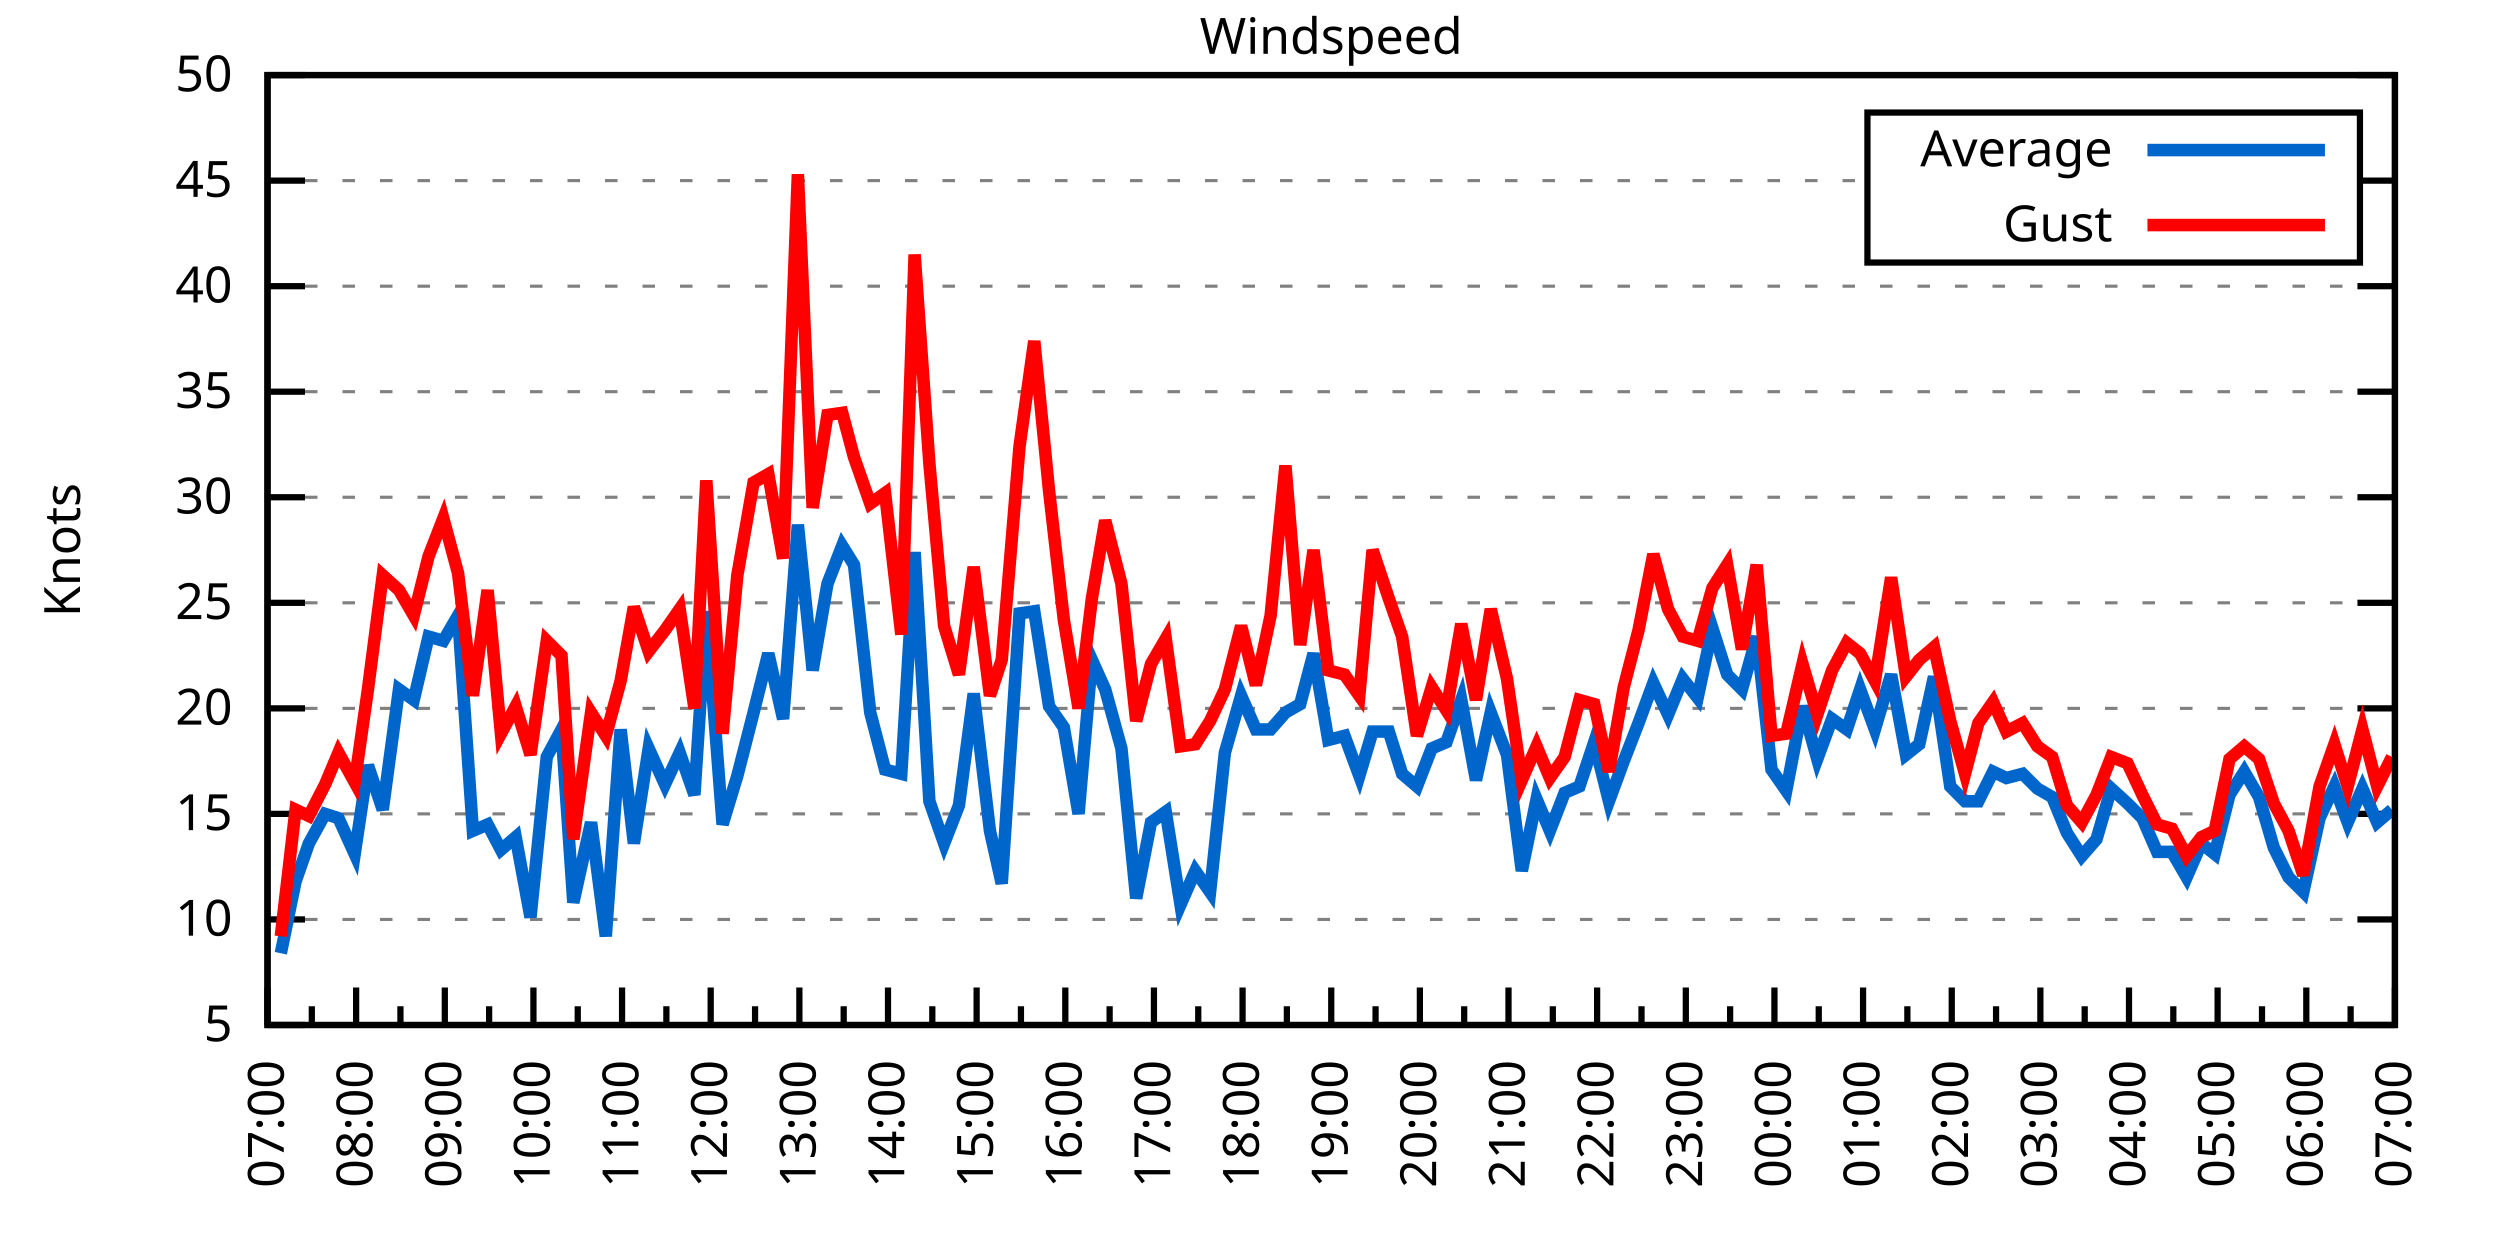
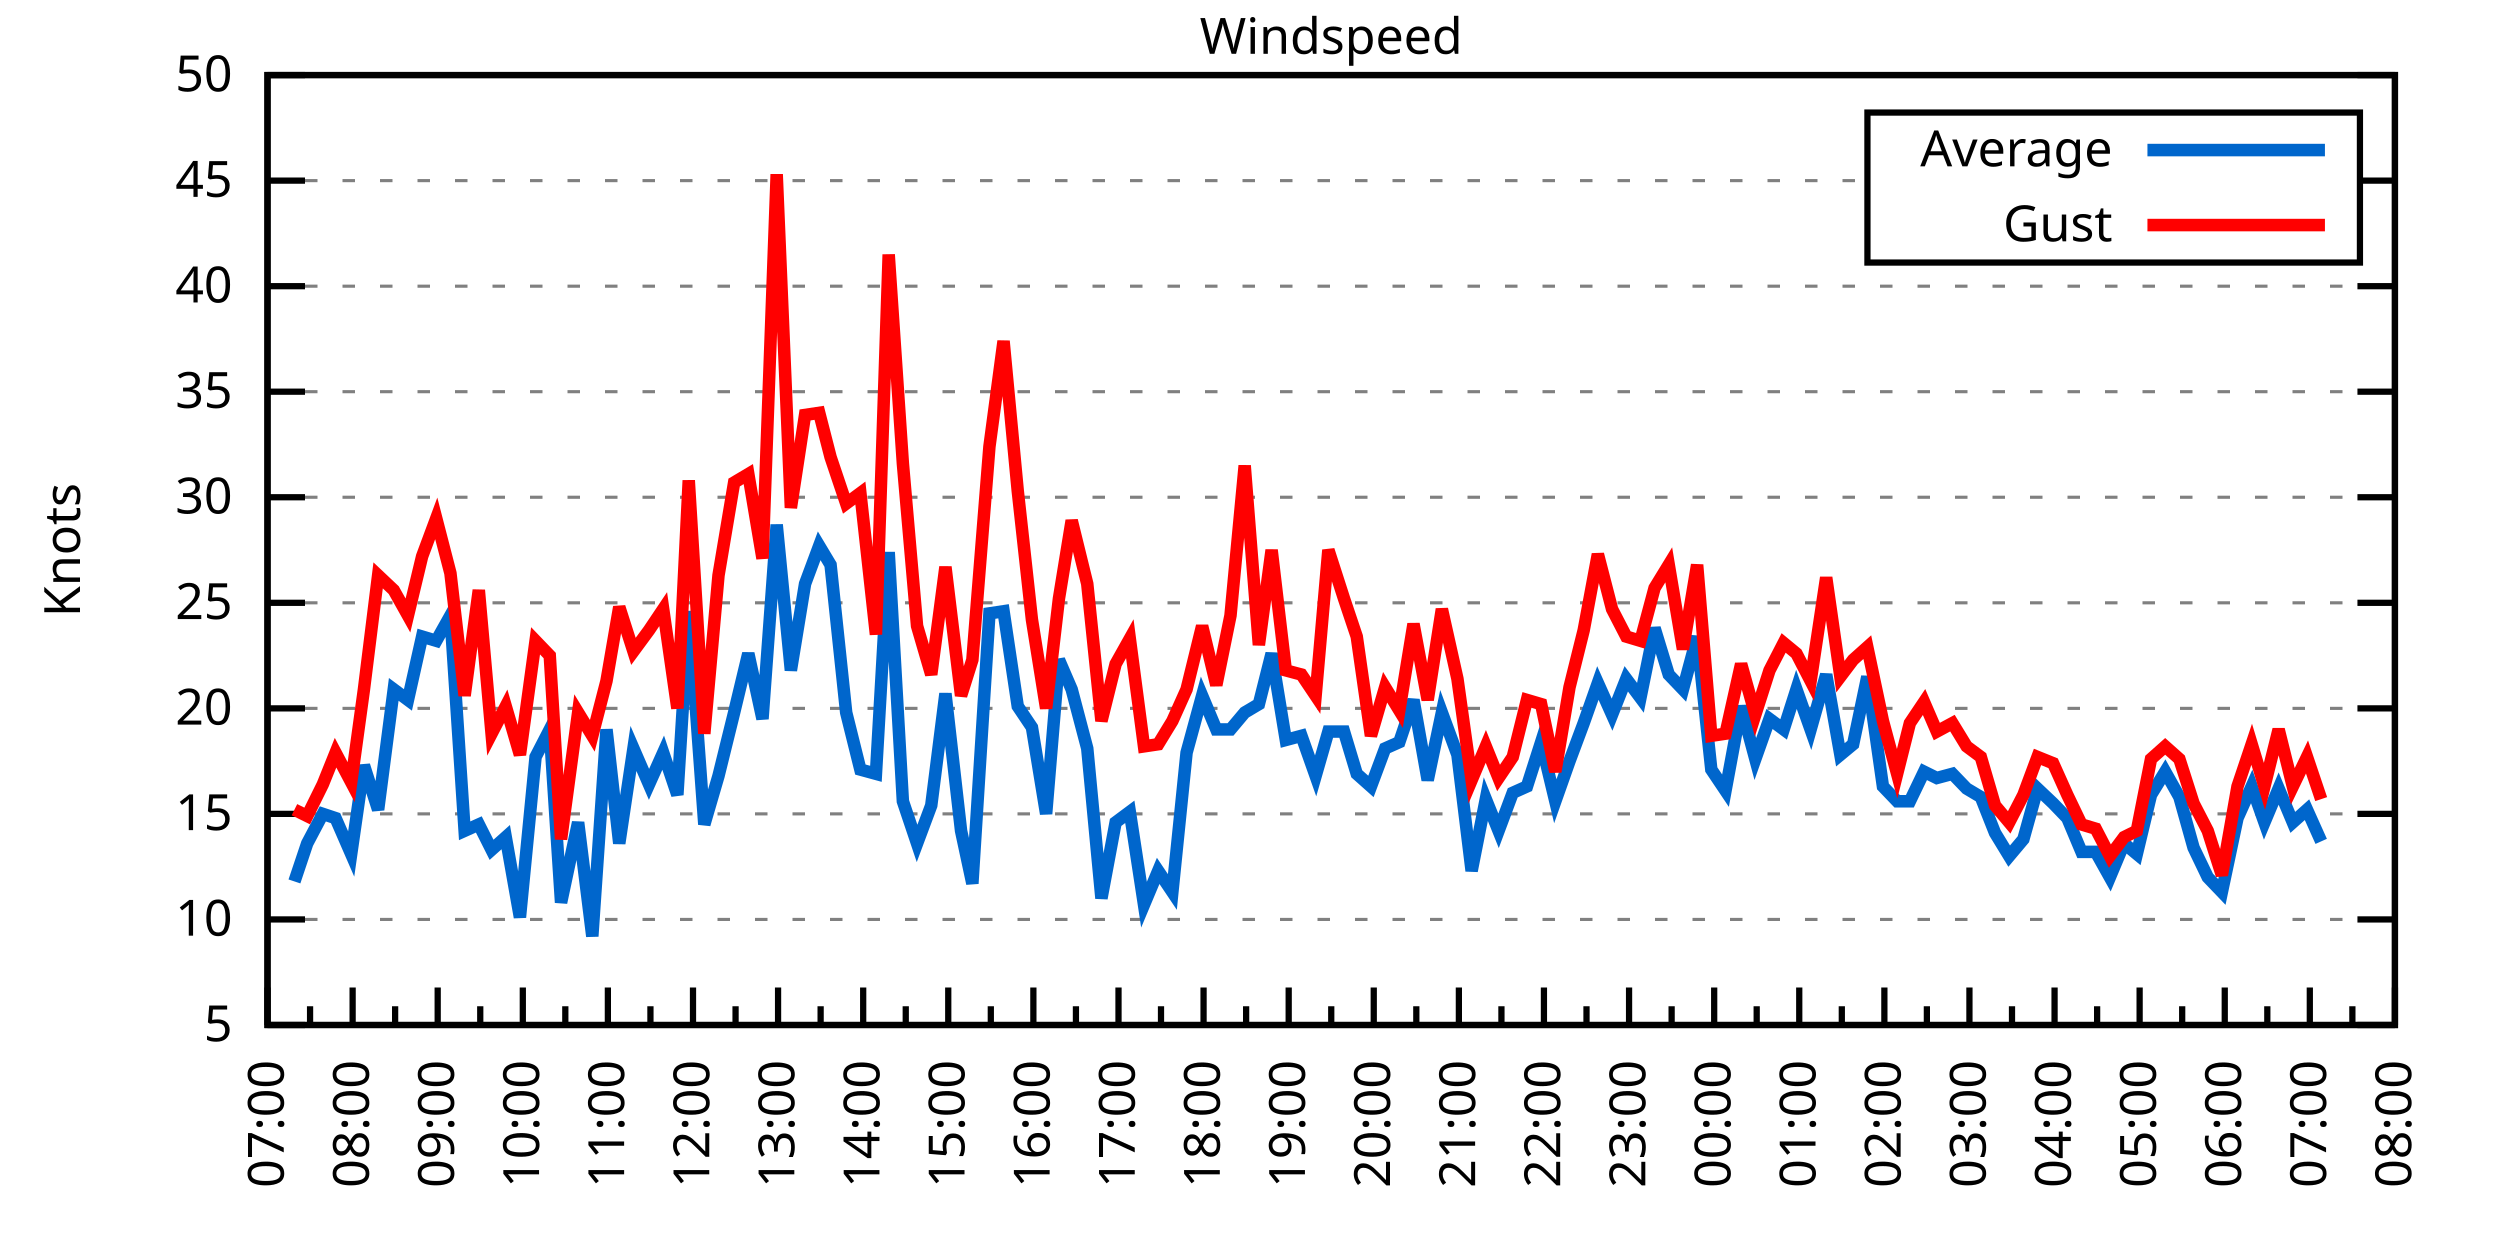
<svg xmlns="http://www.w3.org/2000/svg" xmlns:xlink="http://www.w3.org/1999/xlink" width="400" height="200" viewBox="0 0 400 200">
  <g id="gnuplot_canvas">
    <rect x="0" y="0" width="400" height="200" fill="none" />
    <defs>
      <circle id="gpDot" r="0.5" stroke-width="0.5" stroke="currentColor" />
      <path id="gpPt0" stroke-width="0.333" stroke="currentColor" d="M-1,0 h2 M0,-1 v2" />
      <path id="gpPt1" stroke-width="0.333" stroke="currentColor" d="M-1,-1 L1,1 M1,-1 L-1,1" />
      <path id="gpPt2" stroke-width="0.333" stroke="currentColor" d="M-1,0 L1,0 M0,-1 L0,1 M-1,-1 L1,1 M-1,1 L1,-1" />
      <rect id="gpPt3" stroke-width="0.333" stroke="currentColor" x="-1" y="-1" width="2" height="2" />
      <rect id="gpPt4" stroke-width="0.333" stroke="currentColor" fill="currentColor" x="-1" y="-1" width="2" height="2" />
      <circle id="gpPt5" stroke-width="0.333" stroke="currentColor" cx="0" cy="0" r="1" />
      <use xlink:href="#gpPt5" id="gpPt6" fill="currentColor" stroke="none" />
      <path id="gpPt7" stroke-width="0.333" stroke="currentColor" d="M0,-1.33 L-1.33,0.67 L1.33,0.67 z" />
      <use xlink:href="#gpPt7" id="gpPt8" fill="currentColor" stroke="none" />
      <use xlink:href="#gpPt7" id="gpPt9" stroke="currentColor" transform="rotate(180)" />
      <use xlink:href="#gpPt9" id="gpPt10" fill="currentColor" stroke="none" />
      <use xlink:href="#gpPt3" id="gpPt11" stroke="currentColor" transform="rotate(45)" />
      <use xlink:href="#gpPt11" id="gpPt12" fill="currentColor" stroke="none" />
      <path id="gpPt13" stroke-width="0.333" stroke="currentColor" d="M0,1.330 L1.265,0.411 L0.782,-1.067 L-0.782,-1.076 L-1.265,0.411 z" />
      <use xlink:href="#gpPt13" id="gpPt14" fill="currentColor" stroke="none" />
      <filter id="textbox" filterUnits="objectBoundingBox" x="0" y="0" height="1" width="1">
        <feFlood flood-color="white" flood-opacity="1" result="bgnd" />
        <feComposite in="SourceGraphic" in2="bgnd" operator="atop" />
      </filter>
      <filter id="greybox" filterUnits="objectBoundingBox" x="0" y="0" height="1" width="1">
        <feFlood flood-color="lightgrey" flood-opacity="1" result="grey" />
        <feComposite in="SourceGraphic" in2="grey" operator="atop" />
      </filter>
    </defs>
    <g fill="none" color="white" stroke="currentColor" stroke-width="1.00" stroke-linecap="butt" stroke-linejoin="miter">
</g>
    <g fill="none" color="black" stroke="currentColor" stroke-width="1.00" stroke-linecap="butt" stroke-linejoin="miter">
      <g stroke="none" shape-rendering="crispEdges">
        <polygon fill="rgb(255, 255, 255)" points="42.80,164.00 383.18,164.00 383.18,12.02 42.80,12.02 " />
      </g>
    </g>
    <g fill="none" color="black" stroke="currentColor" stroke-width="1.00" stroke-linecap="butt" stroke-linejoin="miter">
</g>
    <g fill="none" color="black" stroke="black" stroke-width="0.50" stroke-linecap="butt" stroke-linejoin="miter">
</g>
    <g fill="none" color="gray" stroke="currentColor" stroke-width="0.50" stroke-linecap="butt" stroke-linejoin="miter">
      <path stroke="gray" stroke-dasharray="2,4" class="gridline" d="M42.80,164.00 L383.19,164.00  " />
    </g>
    <g fill="none" color="gray" stroke="gray" stroke-width="1.00" stroke-linecap="butt" stroke-linejoin="miter">
</g>
    <g fill="none" color="black" stroke="currentColor" stroke-width="1.00" stroke-linecap="butt" stroke-linejoin="miter">
      <path stroke="black" d="M42.80,164.00 L48.80,164.00 M383.19,164.00 L377.19,164.00  " />
      <g transform="translate(37.20,166.60)" stroke="none" fill="black" font-family="Sans" font-size="8.00" text-anchor="end">
        <text>
          <tspan font-family="Sans"> 5</tspan>
        </text>
      </g>
    </g>
    <g fill="none" color="black" stroke="currentColor" stroke-width="1.00" stroke-linecap="butt" stroke-linejoin="miter">
</g>
    <g fill="none" color="black" stroke="black" stroke-width="0.50" stroke-linecap="butt" stroke-linejoin="miter">
</g>
    <g fill="none" color="gray" stroke="currentColor" stroke-width="0.50" stroke-linecap="butt" stroke-linejoin="miter">
      <path stroke="gray" stroke-dasharray="2,4" class="gridline" d="M42.80,147.11 L383.19,147.11  " />
    </g>
    <g fill="none" color="gray" stroke="gray" stroke-width="1.00" stroke-linecap="butt" stroke-linejoin="miter">
</g>
    <g fill="none" color="black" stroke="currentColor" stroke-width="1.00" stroke-linecap="butt" stroke-linejoin="miter">
      <path stroke="black" d="M42.80,147.11 L48.80,147.11 M383.19,147.11 L377.19,147.11  " />
      <g transform="translate(37.20,149.71)" stroke="none" fill="black" font-family="Sans" font-size="8.00" text-anchor="end">
        <text>
          <tspan font-family="Sans"> 10</tspan>
        </text>
      </g>
    </g>
    <g fill="none" color="black" stroke="currentColor" stroke-width="1.00" stroke-linecap="butt" stroke-linejoin="miter">
</g>
    <g fill="none" color="black" stroke="black" stroke-width="0.50" stroke-linecap="butt" stroke-linejoin="miter">
</g>
    <g fill="none" color="gray" stroke="currentColor" stroke-width="0.50" stroke-linecap="butt" stroke-linejoin="miter">
      <path stroke="gray" stroke-dasharray="2,4" class="gridline" d="M42.80,130.22 L383.19,130.22  " />
    </g>
    <g fill="none" color="gray" stroke="gray" stroke-width="1.00" stroke-linecap="butt" stroke-linejoin="miter">
</g>
    <g fill="none" color="black" stroke="currentColor" stroke-width="1.00" stroke-linecap="butt" stroke-linejoin="miter">
      <path stroke="black" d="M42.80,130.22 L48.80,130.22 M383.19,130.22 L377.19,130.22  " />
      <g transform="translate(37.20,132.82)" stroke="none" fill="black" font-family="Sans" font-size="8.00" text-anchor="end">
        <text>
          <tspan font-family="Sans"> 15</tspan>
        </text>
      </g>
    </g>
    <g fill="none" color="black" stroke="currentColor" stroke-width="1.00" stroke-linecap="butt" stroke-linejoin="miter">
</g>
    <g fill="none" color="black" stroke="black" stroke-width="0.50" stroke-linecap="butt" stroke-linejoin="miter">
</g>
    <g fill="none" color="gray" stroke="currentColor" stroke-width="0.50" stroke-linecap="butt" stroke-linejoin="miter">
      <path stroke="gray" stroke-dasharray="2,4" class="gridline" d="M42.80,113.34 L383.19,113.34  " />
    </g>
    <g fill="none" color="gray" stroke="gray" stroke-width="1.00" stroke-linecap="butt" stroke-linejoin="miter">
</g>
    <g fill="none" color="black" stroke="currentColor" stroke-width="1.00" stroke-linecap="butt" stroke-linejoin="miter">
      <path stroke="black" d="M42.80,113.34 L48.80,113.34 M383.19,113.34 L377.19,113.34  " />
      <g transform="translate(37.20,115.94)" stroke="none" fill="black" font-family="Sans" font-size="8.00" text-anchor="end">
        <text>
          <tspan font-family="Sans"> 20</tspan>
        </text>
      </g>
    </g>
    <g fill="none" color="black" stroke="currentColor" stroke-width="1.00" stroke-linecap="butt" stroke-linejoin="miter">
</g>
    <g fill="none" color="black" stroke="black" stroke-width="0.50" stroke-linecap="butt" stroke-linejoin="miter">
</g>
    <g fill="none" color="gray" stroke="currentColor" stroke-width="0.50" stroke-linecap="butt" stroke-linejoin="miter">
      <path stroke="gray" stroke-dasharray="2,4" class="gridline" d="M42.80,96.45 L383.19,96.45  " />
    </g>
    <g fill="none" color="gray" stroke="gray" stroke-width="1.00" stroke-linecap="butt" stroke-linejoin="miter">
</g>
    <g fill="none" color="black" stroke="currentColor" stroke-width="1.00" stroke-linecap="butt" stroke-linejoin="miter">
      <path stroke="black" d="M42.80,96.45 L48.80,96.45 M383.19,96.45 L377.19,96.45  " />
      <g transform="translate(37.20,99.05)" stroke="none" fill="black" font-family="Sans" font-size="8.00" text-anchor="end">
        <text>
          <tspan font-family="Sans"> 25</tspan>
        </text>
      </g>
    </g>
    <g fill="none" color="black" stroke="currentColor" stroke-width="1.00" stroke-linecap="butt" stroke-linejoin="miter">
</g>
    <g fill="none" color="black" stroke="black" stroke-width="0.50" stroke-linecap="butt" stroke-linejoin="miter">
</g>
    <g fill="none" color="gray" stroke="currentColor" stroke-width="0.50" stroke-linecap="butt" stroke-linejoin="miter">
      <path stroke="gray" stroke-dasharray="2,4" class="gridline" d="M42.80,79.56 L383.19,79.56  " />
    </g>
    <g fill="none" color="gray" stroke="gray" stroke-width="1.00" stroke-linecap="butt" stroke-linejoin="miter">
</g>
    <g fill="none" color="black" stroke="currentColor" stroke-width="1.00" stroke-linecap="butt" stroke-linejoin="miter">
      <path stroke="black" d="M42.80,79.56 L48.80,79.56 M383.19,79.56 L377.19,79.56  " />
      <g transform="translate(37.20,82.16)" stroke="none" fill="black" font-family="Sans" font-size="8.00" text-anchor="end">
        <text>
          <tspan font-family="Sans"> 30</tspan>
        </text>
      </g>
    </g>
    <g fill="none" color="black" stroke="currentColor" stroke-width="1.00" stroke-linecap="butt" stroke-linejoin="miter">
</g>
    <g fill="none" color="black" stroke="black" stroke-width="0.50" stroke-linecap="butt" stroke-linejoin="miter">
</g>
    <g fill="none" color="gray" stroke="currentColor" stroke-width="0.50" stroke-linecap="butt" stroke-linejoin="miter">
      <path stroke="gray" stroke-dasharray="2,4" class="gridline" d="M42.80,62.67 L383.19,62.67  " />
    </g>
    <g fill="none" color="gray" stroke="gray" stroke-width="1.00" stroke-linecap="butt" stroke-linejoin="miter">
</g>
    <g fill="none" color="black" stroke="currentColor" stroke-width="1.00" stroke-linecap="butt" stroke-linejoin="miter">
      <path stroke="black" d="M42.80,62.67 L48.80,62.67 M383.19,62.67 L377.19,62.67  " />
      <g transform="translate(37.20,65.27)" stroke="none" fill="black" font-family="Sans" font-size="8.00" text-anchor="end">
        <text>
          <tspan font-family="Sans"> 35</tspan>
        </text>
      </g>
    </g>
    <g fill="none" color="black" stroke="currentColor" stroke-width="1.00" stroke-linecap="butt" stroke-linejoin="miter">
</g>
    <g fill="none" color="black" stroke="black" stroke-width="0.50" stroke-linecap="butt" stroke-linejoin="miter">
</g>
    <g fill="none" color="gray" stroke="currentColor" stroke-width="0.50" stroke-linecap="butt" stroke-linejoin="miter">
      <path stroke="gray" stroke-dasharray="2,4" class="gridline" d="M42.80,45.79 L383.19,45.79  " />
    </g>
    <g fill="none" color="gray" stroke="gray" stroke-width="1.00" stroke-linecap="butt" stroke-linejoin="miter">
</g>
    <g fill="none" color="black" stroke="currentColor" stroke-width="1.00" stroke-linecap="butt" stroke-linejoin="miter">
      <path stroke="black" d="M42.80,45.79 L48.80,45.79 M383.19,45.79 L377.19,45.79  " />
      <g transform="translate(37.20,48.39)" stroke="none" fill="black" font-family="Sans" font-size="8.00" text-anchor="end">
        <text>
          <tspan font-family="Sans"> 40</tspan>
        </text>
      </g>
    </g>
    <g fill="none" color="black" stroke="currentColor" stroke-width="1.00" stroke-linecap="butt" stroke-linejoin="miter">
</g>
    <g fill="none" color="black" stroke="black" stroke-width="0.50" stroke-linecap="butt" stroke-linejoin="miter">
</g>
    <g fill="none" color="gray" stroke="currentColor" stroke-width="0.50" stroke-linecap="butt" stroke-linejoin="miter">
      <path stroke="gray" stroke-dasharray="2,4" class="gridline" d="M42.80,28.90 L298.79,28.90 M377.59,28.90 L383.19,28.90  " />
    </g>
    <g fill="none" color="gray" stroke="gray" stroke-width="1.00" stroke-linecap="butt" stroke-linejoin="miter">
</g>
    <g fill="none" color="black" stroke="currentColor" stroke-width="1.00" stroke-linecap="butt" stroke-linejoin="miter">
      <path stroke="black" d="M42.80,28.90 L48.80,28.90 M383.19,28.90 L377.19,28.90  " />
      <g transform="translate(37.20,31.50)" stroke="none" fill="black" font-family="Sans" font-size="8.00" text-anchor="end">
        <text>
          <tspan font-family="Sans"> 45</tspan>
        </text>
      </g>
    </g>
    <g fill="none" color="black" stroke="currentColor" stroke-width="1.00" stroke-linecap="butt" stroke-linejoin="miter">
</g>
    <g fill="none" color="black" stroke="black" stroke-width="0.50" stroke-linecap="butt" stroke-linejoin="miter">
</g>
    <g fill="none" color="gray" stroke="currentColor" stroke-width="0.50" stroke-linecap="butt" stroke-linejoin="miter">
      <path stroke="gray" stroke-dasharray="2,4" class="gridline" d="M42.80,12.01 L383.19,12.01  " />
    </g>
    <g fill="none" color="gray" stroke="gray" stroke-width="1.00" stroke-linecap="butt" stroke-linejoin="miter">
</g>
    <g fill="none" color="black" stroke="currentColor" stroke-width="1.00" stroke-linecap="butt" stroke-linejoin="miter">
      <path stroke="black" d="M42.80,12.01 L48.80,12.01 M383.19,12.01 L377.19,12.01  " />
      <g transform="translate(37.20,14.61)" stroke="none" fill="black" font-family="Sans" font-size="8.00" text-anchor="end">
        <text>
          <tspan font-family="Sans"> 50</tspan>
        </text>
      </g>
    </g>
    <g fill="none" color="black" stroke="currentColor" stroke-width="1.00" stroke-linecap="butt" stroke-linejoin="miter">
      <path stroke="black" d="M42.80,164.00 L42.80,158.00  " />
      <g transform="translate(45.40,169.60) rotate(270)" stroke="none" fill="black" font-family="Sans" font-size="8.00" text-anchor="end">
        <text>
          <tspan font-family="Sans">07:00</tspan>
        </text>
      </g>
    </g>
    <g fill="none" color="black" stroke="currentColor" stroke-width="1.00" stroke-linecap="butt" stroke-linejoin="miter">
-       <path stroke="black" d="M49.89,164.00 L49.89,161.00 M56.98,164.00 L56.98,158.00  " />
-       <g transform="translate(59.58,169.60) rotate(270)" stroke="none" fill="black" font-family="Sans" font-size="8.00" text-anchor="end">
+       <path stroke="black" d="M49.61,164.00 L49.61,161.00 M56.42,164.00 L56.42,158.00  " />
+       <g transform="translate(59.02,169.60) rotate(270)" stroke="none" fill="black" font-family="Sans" font-size="8.00" text-anchor="end">
        <text>
          <tspan font-family="Sans">08:00</tspan>
        </text>
      </g>
    </g>
    <g fill="none" color="black" stroke="currentColor" stroke-width="1.00" stroke-linecap="butt" stroke-linejoin="miter">
-       <path stroke="black" d="M64.07,164.00 L64.07,161.00 M71.17,164.00 L71.17,158.00  " />
-       <g transform="translate(73.77,169.60) rotate(270)" stroke="none" fill="black" font-family="Sans" font-size="8.00" text-anchor="end">
+       <path stroke="black" d="M63.22,164.00 L63.22,161.00 M70.03,164.00 L70.03,158.00  " />
+       <g transform="translate(72.63,169.60) rotate(270)" stroke="none" fill="black" font-family="Sans" font-size="8.00" text-anchor="end">
        <text>
          <tspan font-family="Sans">09:00</tspan>
        </text>
      </g>
    </g>
    <g fill="none" color="black" stroke="currentColor" stroke-width="1.00" stroke-linecap="butt" stroke-linejoin="miter">
-       <path stroke="black" d="M78.26,164.00 L78.26,161.00 M85.35,164.00 L85.35,158.00  " />
-       <g transform="translate(87.95,169.60) rotate(270)" stroke="none" fill="black" font-family="Sans" font-size="8.00" text-anchor="end">
+       <path stroke="black" d="M76.84,164.00 L76.84,161.00 M83.65,164.00 L83.65,158.00  " />
+       <g transform="translate(86.25,169.60) rotate(270)" stroke="none" fill="black" font-family="Sans" font-size="8.00" text-anchor="end">
        <text>
          <tspan font-family="Sans">10:00</tspan>
        </text>
      </g>
    </g>
    <g fill="none" color="black" stroke="currentColor" stroke-width="1.00" stroke-linecap="butt" stroke-linejoin="miter">
-       <path stroke="black" d="M92.44,164.00 L92.44,161.00 M99.53,164.00 L99.53,158.00  " />
-       <g transform="translate(102.13,169.60) rotate(270)" stroke="none" fill="black" font-family="Sans" font-size="8.00" text-anchor="end">
+       <path stroke="black" d="M90.45,164.00 L90.45,161.00 M97.26,164.00 L97.26,158.00  " />
+       <g transform="translate(99.86,169.60) rotate(270)" stroke="none" fill="black" font-family="Sans" font-size="8.00" text-anchor="end">
        <text>
          <tspan font-family="Sans">11:00</tspan>
        </text>
      </g>
    </g>
    <g fill="none" color="black" stroke="currentColor" stroke-width="1.00" stroke-linecap="butt" stroke-linejoin="miter">
-       <path stroke="black" d="M106.62,164.00 L106.62,161.00 M113.71,164.00 L113.71,158.00  " />
-       <g transform="translate(116.31,169.60) rotate(270)" stroke="none" fill="black" font-family="Sans" font-size="8.00" text-anchor="end">
+       <path stroke="black" d="M104.07,164.00 L104.07,161.00 M110.88,164.00 L110.88,158.00  " />
+       <g transform="translate(113.48,169.60) rotate(270)" stroke="none" fill="black" font-family="Sans" font-size="8.00" text-anchor="end">
        <text>
          <tspan font-family="Sans">12:00</tspan>
        </text>
      </g>
    </g>
    <g fill="none" color="black" stroke="currentColor" stroke-width="1.00" stroke-linecap="butt" stroke-linejoin="miter">
-       <path stroke="black" d="M120.81,164.00 L120.81,161.00 M127.90,164.00 L127.90,158.00  " />
-       <g transform="translate(130.50,169.60) rotate(270)" stroke="none" fill="black" font-family="Sans" font-size="8.00" text-anchor="end">
+       <path stroke="black" d="M117.69,164.00 L117.69,161.00 M124.49,164.00 L124.49,158.00  " />
+       <g transform="translate(127.09,169.60) rotate(270)" stroke="none" fill="black" font-family="Sans" font-size="8.00" text-anchor="end">
        <text>
          <tspan font-family="Sans">13:00</tspan>
        </text>
      </g>
    </g>
    <g fill="none" color="black" stroke="currentColor" stroke-width="1.00" stroke-linecap="butt" stroke-linejoin="miter">
-       <path stroke="black" d="M134.99,164.00 L134.99,161.00 M142.08,164.00 L142.08,158.00  " />
-       <g transform="translate(144.68,169.60) rotate(270)" stroke="none" fill="black" font-family="Sans" font-size="8.00" text-anchor="end">
+       <path stroke="black" d="M131.30,164.00 L131.30,161.00 M138.11,164.00 L138.11,158.00  " />
+       <g transform="translate(140.71,169.60) rotate(270)" stroke="none" fill="black" font-family="Sans" font-size="8.00" text-anchor="end">
        <text>
          <tspan font-family="Sans">14:00</tspan>
        </text>
      </g>
    </g>
    <g fill="none" color="black" stroke="currentColor" stroke-width="1.00" stroke-linecap="butt" stroke-linejoin="miter">
-       <path stroke="black" d="M149.17,164.00 L149.17,161.00 M156.26,164.00 L156.26,158.00  " />
-       <g transform="translate(158.86,169.60) rotate(270)" stroke="none" fill="black" font-family="Sans" font-size="8.00" text-anchor="end">
+       <path stroke="black" d="M144.92,164.00 L144.92,161.00 M151.72,164.00 L151.72,158.00  " />
+       <g transform="translate(154.32,169.60) rotate(270)" stroke="none" fill="black" font-family="Sans" font-size="8.00" text-anchor="end">
        <text>
          <tspan font-family="Sans">15:00</tspan>
        </text>
      </g>
    </g>
    <g fill="none" color="black" stroke="currentColor" stroke-width="1.00" stroke-linecap="butt" stroke-linejoin="miter">
-       <path stroke="black" d="M163.35,164.00 L163.35,161.00 M170.45,164.00 L170.45,158.00  " />
-       <g transform="translate(173.05,169.60) rotate(270)" stroke="none" fill="black" font-family="Sans" font-size="8.00" text-anchor="end">
+       <path stroke="black" d="M158.53,164.00 L158.53,161.00 M165.34,164.00 L165.34,158.00  " />
+       <g transform="translate(167.94,169.60) rotate(270)" stroke="none" fill="black" font-family="Sans" font-size="8.00" text-anchor="end">
        <text>
          <tspan font-family="Sans">16:00</tspan>
        </text>
      </g>
    </g>
    <g fill="none" color="black" stroke="currentColor" stroke-width="1.00" stroke-linecap="butt" stroke-linejoin="miter">
-       <path stroke="black" d="M177.54,164.00 L177.54,161.00 M184.63,164.00 L184.63,158.00  " />
-       <g transform="translate(187.23,169.60) rotate(270)" stroke="none" fill="black" font-family="Sans" font-size="8.00" text-anchor="end">
+       <path stroke="black" d="M172.15,164.00 L172.15,161.00 M178.96,164.00 L178.96,158.00  " />
+       <g transform="translate(181.56,169.60) rotate(270)" stroke="none" fill="black" font-family="Sans" font-size="8.00" text-anchor="end">
        <text>
          <tspan font-family="Sans">17:00</tspan>
        </text>
      </g>
    </g>
    <g fill="none" color="black" stroke="currentColor" stroke-width="1.00" stroke-linecap="butt" stroke-linejoin="miter">
-       <path stroke="black" d="M191.72,164.00 L191.72,161.00 M198.81,164.00 L198.81,158.00  " />
-       <g transform="translate(201.41,169.60) rotate(270)" stroke="none" fill="black" font-family="Sans" font-size="8.00" text-anchor="end">
+       <path stroke="black" d="M185.76,164.00 L185.76,161.00 M192.57,164.00 L192.57,158.00  " />
+       <g transform="translate(195.17,169.60) rotate(270)" stroke="none" fill="black" font-family="Sans" font-size="8.00" text-anchor="end">
        <text>
          <tspan font-family="Sans">18:00</tspan>
        </text>
      </g>
    </g>
    <g fill="none" color="black" stroke="currentColor" stroke-width="1.00" stroke-linecap="butt" stroke-linejoin="miter">
-       <path stroke="black" d="M205.90,164.00 L205.90,161.00 M213.00,164.00 L213.00,158.00  " />
-       <g transform="translate(215.60,169.60) rotate(270)" stroke="none" fill="black" font-family="Sans" font-size="8.00" text-anchor="end">
+       <path stroke="black" d="M199.38,164.00 L199.38,161.00 M206.19,164.00 L206.19,158.00  " />
+       <g transform="translate(208.79,169.60) rotate(270)" stroke="none" fill="black" font-family="Sans" font-size="8.00" text-anchor="end">
        <text>
          <tspan font-family="Sans">19:00</tspan>
        </text>
      </g>
    </g>
    <g fill="none" color="black" stroke="currentColor" stroke-width="1.00" stroke-linecap="butt" stroke-linejoin="miter">
-       <path stroke="black" d="M220.09,164.00 L220.09,161.00 M227.18,164.00 L227.18,158.00  " />
-       <g transform="translate(229.78,169.60) rotate(270)" stroke="none" fill="black" font-family="Sans" font-size="8.00" text-anchor="end">
+       <path stroke="black" d="M213.00,164.00 L213.00,161.00 M219.80,164.00 L219.80,158.00  " />
+       <g transform="translate(222.40,169.60) rotate(270)" stroke="none" fill="black" font-family="Sans" font-size="8.00" text-anchor="end">
        <text>
          <tspan font-family="Sans">20:00</tspan>
        </text>
      </g>
    </g>
    <g fill="none" color="black" stroke="currentColor" stroke-width="1.00" stroke-linecap="butt" stroke-linejoin="miter">
-       <path stroke="black" d="M234.27,164.00 L234.27,161.00 M241.36,164.00 L241.36,158.00  " />
-       <g transform="translate(243.96,169.60) rotate(270)" stroke="none" fill="black" font-family="Sans" font-size="8.00" text-anchor="end">
+       <path stroke="black" d="M226.61,164.00 L226.61,161.00 M233.42,164.00 L233.42,158.00  " />
+       <g transform="translate(236.02,169.60) rotate(270)" stroke="none" fill="black" font-family="Sans" font-size="8.00" text-anchor="end">
        <text>
          <tspan font-family="Sans">21:00</tspan>
        </text>
      </g>
    </g>
    <g fill="none" color="black" stroke="currentColor" stroke-width="1.00" stroke-linecap="butt" stroke-linejoin="miter">
-       <path stroke="black" d="M248.45,164.00 L248.45,161.00 M255.54,164.00 L255.54,158.00  " />
-       <g transform="translate(258.14,169.60) rotate(270)" stroke="none" fill="black" font-family="Sans" font-size="8.00" text-anchor="end">
+       <path stroke="black" d="M240.23,164.00 L240.23,161.00 M247.03,164.00 L247.03,158.00  " />
+       <g transform="translate(249.63,169.60) rotate(270)" stroke="none" fill="black" font-family="Sans" font-size="8.00" text-anchor="end">
        <text>
          <tspan font-family="Sans">22:00</tspan>
        </text>
      </g>
    </g>
    <g fill="none" color="black" stroke="currentColor" stroke-width="1.00" stroke-linecap="butt" stroke-linejoin="miter">
-       <path stroke="black" d="M262.64,164.00 L262.64,161.00 M269.73,164.00 L269.73,158.00  " />
-       <g transform="translate(272.33,169.60) rotate(270)" stroke="none" fill="black" font-family="Sans" font-size="8.00" text-anchor="end">
+       <path stroke="black" d="M253.84,164.00 L253.84,161.00 M260.65,164.00 L260.65,158.00  " />
+       <g transform="translate(263.25,169.60) rotate(270)" stroke="none" fill="black" font-family="Sans" font-size="8.00" text-anchor="end">
        <text>
          <tspan font-family="Sans">23:00</tspan>
        </text>
      </g>
    </g>
    <g fill="none" color="black" stroke="currentColor" stroke-width="1.00" stroke-linecap="butt" stroke-linejoin="miter">
-       <path stroke="black" d="M276.82,164.00 L276.82,161.00 M283.91,164.00 L283.91,158.00  " />
-       <g transform="translate(286.51,169.60) rotate(270)" stroke="none" fill="black" font-family="Sans" font-size="8.00" text-anchor="end">
+       <path stroke="black" d="M267.46,164.00 L267.46,161.00 M274.27,164.00 L274.27,158.00  " />
+       <g transform="translate(276.87,169.60) rotate(270)" stroke="none" fill="black" font-family="Sans" font-size="8.00" text-anchor="end">
        <text>
          <tspan font-family="Sans">00:00</tspan>
        </text>
      </g>
    </g>
    <g fill="none" color="black" stroke="currentColor" stroke-width="1.00" stroke-linecap="butt" stroke-linejoin="miter">
-       <path stroke="black" d="M291.00,164.00 L291.00,161.00 M298.09,164.00 L298.09,158.00  " />
-       <g transform="translate(300.69,169.60) rotate(270)" stroke="none" fill="black" font-family="Sans" font-size="8.00" text-anchor="end">
+       <path stroke="black" d="M281.07,164.00 L281.07,161.00 M287.88,164.00 L287.88,158.00  " />
+       <g transform="translate(290.48,169.60) rotate(270)" stroke="none" fill="black" font-family="Sans" font-size="8.00" text-anchor="end">
        <text>
          <tspan font-family="Sans">01:00</tspan>
        </text>
      </g>
    </g>
    <g fill="none" color="black" stroke="currentColor" stroke-width="1.00" stroke-linecap="butt" stroke-linejoin="miter">
-       <path stroke="black" d="M305.18,164.00 L305.18,161.00 M312.28,164.00 L312.28,158.00  " />
-       <g transform="translate(314.88,169.60) rotate(270)" stroke="none" fill="black" font-family="Sans" font-size="8.00" text-anchor="end">
+       <path stroke="black" d="M294.69,164.00 L294.69,161.00 M301.50,164.00 L301.50,158.00  " />
+       <g transform="translate(304.10,169.60) rotate(270)" stroke="none" fill="black" font-family="Sans" font-size="8.00" text-anchor="end">
        <text>
          <tspan font-family="Sans">02:00</tspan>
        </text>
      </g>
    </g>
    <g fill="none" color="black" stroke="currentColor" stroke-width="1.00" stroke-linecap="butt" stroke-linejoin="miter">
-       <path stroke="black" d="M319.37,164.00 L319.37,161.00 M326.46,164.00 L326.46,158.00  " />
-       <g transform="translate(329.06,169.60) rotate(270)" stroke="none" fill="black" font-family="Sans" font-size="8.00" text-anchor="end">
+       <path stroke="black" d="M308.30,164.00 L308.30,161.00 M315.11,164.00 L315.11,158.00  " />
+       <g transform="translate(317.71,169.60) rotate(270)" stroke="none" fill="black" font-family="Sans" font-size="8.00" text-anchor="end">
        <text>
          <tspan font-family="Sans">03:00</tspan>
        </text>
      </g>
    </g>
    <g fill="none" color="black" stroke="currentColor" stroke-width="1.00" stroke-linecap="butt" stroke-linejoin="miter">
-       <path stroke="black" d="M333.55,164.00 L333.55,161.00 M340.64,164.00 L340.64,158.00  " />
-       <g transform="translate(343.24,169.60) rotate(270)" stroke="none" fill="black" font-family="Sans" font-size="8.00" text-anchor="end">
+       <path stroke="black" d="M321.92,164.00 L321.92,161.00 M328.73,164.00 L328.73,158.00  " />
+       <g transform="translate(331.33,169.60) rotate(270)" stroke="none" fill="black" font-family="Sans" font-size="8.00" text-anchor="end">
        <text>
          <tspan font-family="Sans">04:00</tspan>
        </text>
      </g>
    </g>
    <g fill="none" color="black" stroke="currentColor" stroke-width="1.00" stroke-linecap="butt" stroke-linejoin="miter">
-       <path stroke="black" d="M347.73,164.00 L347.73,161.00 M354.82,164.00 L354.82,158.00  " />
-       <g transform="translate(357.42,169.60) rotate(270)" stroke="none" fill="black" font-family="Sans" font-size="8.00" text-anchor="end">
+       <path stroke="black" d="M335.54,164.00 L335.54,161.00 M342.34,164.00 L342.34,158.00  " />
+       <g transform="translate(344.94,169.60) rotate(270)" stroke="none" fill="black" font-family="Sans" font-size="8.00" text-anchor="end">
        <text>
          <tspan font-family="Sans">05:00</tspan>
        </text>
      </g>
    </g>
    <g fill="none" color="black" stroke="currentColor" stroke-width="1.00" stroke-linecap="butt" stroke-linejoin="miter">
-       <path stroke="black" d="M361.92,164.00 L361.92,161.00 M369.01,164.00 L369.01,158.00  " />
-       <g transform="translate(371.61,169.60) rotate(270)" stroke="none" fill="black" font-family="Sans" font-size="8.00" text-anchor="end">
+       <path stroke="black" d="M349.15,164.00 L349.15,161.00 M355.96,164.00 L355.96,158.00  " />
+       <g transform="translate(358.56,169.60) rotate(270)" stroke="none" fill="black" font-family="Sans" font-size="8.00" text-anchor="end">
        <text>
          <tspan font-family="Sans">06:00</tspan>
        </text>
      </g>
    </g>
    <g fill="none" color="black" stroke="currentColor" stroke-width="1.00" stroke-linecap="butt" stroke-linejoin="miter">
-       <path stroke="black" d="M376.10,164.00 L376.10,161.00 M383.19,164.00 L383.19,158.00  " />
+       <path stroke="black" d="M362.77,164.00 L362.77,161.00 M369.57,164.00 L369.57,158.00  " />
+       <g transform="translate(372.17,169.60) rotate(270)" stroke="none" fill="black" font-family="Sans" font-size="8.00" text-anchor="end">
+         <text>
+           <tspan font-family="Sans">07:00</tspan>
+         </text>
+       </g>
+     </g>
+     <g fill="none" color="black" stroke="currentColor" stroke-width="1.00" stroke-linecap="butt" stroke-linejoin="miter">
+       <path stroke="black" d="M376.38,164.00 L376.38,161.00 M383.19,164.00 L383.19,158.00  " />
      <g transform="translate(385.79,169.60) rotate(270)" stroke="none" fill="black" font-family="Sans" font-size="8.00" text-anchor="end">
        <text>
-           <tspan font-family="Sans">07:00</tspan>
+           <tspan font-family="Sans">08:00</tspan>
        </text>
      </g>
    </g>
    <g fill="none" color="black" stroke="currentColor" stroke-width="1.00" stroke-linecap="butt" stroke-linejoin="miter">
</g>
    <g fill="none" color="black" stroke="currentColor" stroke-width="1.00" stroke-linecap="butt" stroke-linejoin="miter">
      <path stroke="black" d="M42.80,12.01 L42.80,164.00 L383.19,164.00 L383.19,12.01 L42.80,12.01 Z  " />
    </g>
    <g fill="none" color="black" stroke="currentColor" stroke-width="1.00" stroke-linecap="butt" stroke-linejoin="miter">
      <g transform="translate(12.80,88.01) rotate(270)" stroke="none" fill="black" font-family="Sans" font-size="8.00" text-anchor="middle">
        <text>
          <tspan font-family="Sans">Knots</tspan>
        </text>
      </g>
    </g>
    <g fill="none" color="black" stroke="currentColor" stroke-width="1.00" stroke-linecap="butt" stroke-linejoin="miter">
</g>
    <g fill="none" color="black" stroke="currentColor" stroke-width="1.00" stroke-linecap="butt" stroke-linejoin="miter">
      <path stroke="black" d="M298.79,42.01 L298.79,18.01 L377.59,18.01 L377.59,42.01 L298.79,42.01 Z  " />
    </g>
    <g id="Windspeed_plot_1">
      <g fill="none" color="white" stroke="black" stroke-width="2.00" stroke-linecap="butt" stroke-linejoin="miter">
</g>
      <g fill="none" color="black" stroke="currentColor" stroke-width="2.00" stroke-linecap="butt" stroke-linejoin="miter">
        <g transform="translate(337.99,26.61)" stroke="none" fill="black" font-family="Sans" font-size="8.00" text-anchor="end">
          <text>
            <tspan font-family="Sans">Average</tspan>
          </text>
        </g>
      </g>
      <g fill="none" color="black" stroke="currentColor" stroke-width="2.00" stroke-linecap="butt" stroke-linejoin="miter">
-         <path stroke="rgb(  0, 102, 204)" d="M343.59,24.01 L371.99,24.01 M44.93,152.52 L47.29,141.03 L49.42,134.95 L52.02,130.22 L54.15,130.90 L56.75,136.64   L58.87,122.46 L61.24,129.55 L63.84,110.30 L66.20,111.99 L68.57,101.85 L70.93,102.53 L73.29,98.48 L75.66,132.93   L78.02,131.91 L80.15,135.97 L82.51,133.94 L84.88,146.77 L87.48,121.11 L89.84,116.71 L91.73,144.41 L94.57,131.58   L96.93,149.81 L99.30,116.71 L101.42,134.95 L103.79,119.75 L106.39,125.50 L108.75,120.43 L111.11,127.18 L113.01,97.80   L115.61,131.91 L117.97,124.14 L120.57,114.01 L122.93,104.56 L125.30,115.03 L127.66,83.95 L130.02,107.26 L132.39,93.41   L134.75,87.33 L136.64,90.37 L139.24,114.01 L141.61,123.13 L144.21,123.81 L146.34,88.34 L148.70,128.20 L151.06,134.95   L153.43,128.87 L155.79,110.97 L158.39,132.93 L160.28,141.37 L163.12,98.14 L165.48,97.80 L167.85,113.00 L170.21,116.38   L172.57,130.22 L174.70,105.57 L176.83,110.30 L179.43,119.75 L181.79,143.73 L184.16,131.58 L186.52,129.89 L188.88,144.75   L191.25,139.34 L193.61,142.72 L195.98,120.43 L198.58,111.31 L200.94,116.71 L203.30,116.71 L205.67,114.01 L208.03,112.66   L210.16,104.56 L212.52,118.40 L215.12,117.73 L217.49,124.14 L219.61,117.05 L222.21,117.05 L224.34,123.81 L226.71,125.83   L229.07,119.75 L231.43,118.74 L233.80,111.99 L236.16,124.82 L238.52,114.01 L241.12,120.77 L243.49,139.34 L245.85,127.86   L247.98,132.93 L250.34,126.85 L252.71,125.83 L255.07,118.74 L257.43,128.20 L259.80,121.78 L262.16,115.70 L264.53,109.28   L266.89,114.35 L269.25,108.61 L271.62,111.65 L273.98,100.50 L276.35,107.93 L278.71,110.30 L281.07,101.85 L283.44,123.13   L285.80,126.51 L288.40,113.00 L290.76,121.44 L293.13,115.03 L295.49,116.71 L297.62,110.30 L299.98,116.71 L302.58,107.93   L304.95,120.77 L307.08,119.08 L309.44,108.27 L312.04,125.83 L314.40,128.20 L316.53,128.20 L318.89,123.47 L321.02,124.48   L323.62,123.81 L325.99,126.17 L328.35,127.52 L330.71,133.26 L333.08,136.98 L335.44,134.28 L337.80,126.17 L340.40,128.54   L342.77,130.90 L345.13,136.30 L347.50,136.30 L349.86,140.36 L352.22,134.95 L354.35,136.64 L356.72,127.18 L359.08,123.47   L361.44,127.52 L363.81,135.63 L366.17,140.36 L368.53,142.72 L371.13,130.90 L373.50,125.83 L375.63,131.58 L377.99,126.17   L380.35,131.58 L382.72,129.55  " />
+         <path stroke="rgb(  0, 102, 204)" d="M343.59,24.01 L371.99,24.01 M47.11,141.03 L49.15,134.95 L51.65,130.22 L53.69,130.90 L56.19,136.64 L58.23,122.46   L60.50,129.55 L63.00,110.30 L65.27,111.99 L67.54,101.85 L69.80,102.53 L72.07,98.48 L74.34,132.93 L76.61,131.91   L78.65,135.97 L80.92,133.94 L83.19,146.77 L85.69,121.11 L87.96,116.71 L89.77,144.41 L92.50,131.58 L94.77,149.81   L97.04,116.71 L99.08,134.95 L101.35,119.75 L103.84,125.50 L106.11,120.43 L108.38,127.18 L110.20,97.80 L112.69,131.91   L114.96,124.14 L117.46,114.01 L119.73,104.56 L122.00,115.03 L124.27,83.95 L126.54,107.26 L128.81,93.41 L131.07,87.33   L132.89,90.37 L135.39,114.01 L137.66,123.13 L140.15,123.81 L142.19,88.34 L144.46,128.20 L146.73,134.95 L149.00,128.87   L151.27,110.97 L153.77,132.93 L155.58,141.37 L158.31,98.14 L160.57,97.80 L162.84,113.00 L165.11,116.38 L167.38,130.22   L169.43,105.57 L171.47,110.30 L173.96,119.75 L176.23,143.73 L178.50,131.58 L180.77,129.89 L183.04,144.75 L185.31,139.34   L187.58,142.72 L189.85,120.43 L192.34,111.31 L194.61,116.71 L196.88,116.71 L199.15,114.01 L201.42,112.66 L203.46,104.56   L205.73,118.40 L208.23,117.73 L210.50,124.14 L212.54,117.05 L215.04,117.05 L217.08,123.81 L219.35,125.83 L221.62,119.75   L223.89,118.74 L226.16,111.99 L228.43,124.82 L230.70,114.01 L233.19,120.77 L235.46,139.34 L237.73,127.86 L239.77,132.93   L242.04,126.85 L244.31,125.83 L246.58,118.74 L248.85,128.20 L251.12,121.78 L253.39,115.70 L255.66,109.28 L257.93,114.35   L260.20,108.61 L262.47,111.65 L264.73,100.50 L267.00,107.93 L269.27,110.30 L271.54,101.85 L273.81,123.13 L276.08,126.51   L278.58,113.00 L280.85,121.44 L283.12,115.03 L285.38,116.71 L287.43,110.30 L289.70,116.71 L292.19,107.93 L294.46,120.77   L296.50,119.08 L298.77,108.27 L301.27,125.83 L303.54,128.20 L305.58,128.20 L307.85,123.47 L309.89,124.48 L312.39,123.81   L314.66,126.17 L316.93,127.52 L319.20,133.26 L321.47,136.98 L323.74,134.28 L326.00,126.17 L328.50,128.54 L330.77,130.90   L333.04,136.30 L335.31,136.30 L337.58,140.36 L339.85,134.95 L341.89,136.64 L344.16,127.18 L346.43,123.47 L348.70,127.52   L350.97,135.63 L353.24,140.36 L355.50,142.72 L358.00,130.90 L360.27,125.83 L362.31,131.58 L364.58,126.17 L366.85,131.58   L369.12,129.55 L371.39,134.62  " />
      </g>
    </g>
    <g id="Windspeed_plot_2">
      <g fill="none" color="black" stroke="currentColor" stroke-width="2.00" stroke-linecap="butt" stroke-linejoin="miter">
        <g transform="translate(337.99,38.61)" stroke="none" fill="black" font-family="Sans" font-size="8.00" text-anchor="end">
          <text>
            <tspan font-family="Sans">Gust</tspan>
          </text>
        </g>
      </g>
      <g fill="none" color="black" stroke="currentColor" stroke-width="2.00" stroke-linecap="butt" stroke-linejoin="miter">
-         <path stroke="rgb(255,   0,   0)" d="M343.59,36.01 L371.99,36.01 M44.93,149.81 L47.29,129.55 L49.42,130.56 L52.02,125.50 L54.15,120.43 L56.75,125.16   L58.87,110.30 L61.24,92.06 L63.84,94.42 L66.20,98.48 L68.57,89.02 L70.93,82.94 L73.29,91.72 L75.66,111.31   L78.02,94.42 L80.15,117.39 L82.51,113.00 L84.88,120.77 L87.48,102.53 L89.84,104.89 L91.73,134.28 L94.57,114.01   L96.93,117.73 L99.30,108.95 L101.42,97.12 L103.79,104.22 L106.39,100.84 L108.75,97.46 L111.11,113.34 L113.01,76.86   L115.61,117.39 L117.97,92.06 L120.57,77.20 L122.93,75.85 L125.30,89.36 L127.66,27.88 L130.02,81.25 L132.39,66.39   L134.75,66.05 L136.64,73.14 L139.24,80.57 L141.61,78.89 L144.21,101.52 L146.34,40.72 L148.70,74.16 L151.06,100.16   L153.43,107.93 L155.79,90.71 L158.39,111.31 L160.28,105.57 L163.12,71.45 L165.48,54.57 L167.85,78.55 L170.21,99.15   L172.57,113.34 L174.70,95.77 L176.83,83.28 L179.43,93.41 L181.79,115.36 L184.16,106.24 L186.52,102.19 L188.88,119.42   L191.25,119.08 L193.61,115.36 L195.98,110.30 L198.58,100.16 L200.94,109.62 L203.30,98.48 L205.67,74.49 L208.03,103.20   L210.16,88.00 L212.52,107.26 L215.12,107.93 L217.49,111.31 L219.61,88.00 L222.21,95.77 L224.34,101.85 L226.71,117.73   L229.07,109.96 L231.43,113.67 L233.80,99.83 L236.16,111.99 L238.52,97.46 L241.12,108.61 L243.49,124.82 L245.85,119.42   L247.98,124.48 L250.34,121.11 L252.71,111.99 L255.07,112.66 L257.43,123.47 L259.80,109.96 L262.16,100.84 L264.53,88.68   L266.89,97.46 L269.25,101.85 L271.62,102.53 L273.98,94.08 L276.35,90.37 L278.71,103.88 L281.07,90.37 L283.44,117.73   L285.80,117.39 L288.40,106.24 L290.76,114.35 L293.13,107.26 L295.49,102.87 L297.62,104.56 L299.98,108.95 L302.58,92.40   L304.95,108.27 L307.08,105.57 L309.44,103.54 L312.04,115.36 L314.40,123.81 L316.53,115.70 L318.89,112.32 L321.02,117.05   L323.62,115.70 L325.99,119.42 L328.35,121.11 L330.71,128.87 L333.08,131.58 L335.44,127.18 L337.80,121.11 L340.40,122.12   L342.77,127.18 L345.13,131.91 L347.50,132.59 L349.86,136.98 L352.22,133.94 L354.35,132.93 L356.72,121.44 L359.08,119.42   L361.44,121.44 L363.81,128.54 L366.17,132.93 L368.53,140.02 L371.13,125.83 L373.50,119.08 L375.63,125.83 L377.99,116.71   L380.35,125.83 L382.72,121.11  " />
+         <path stroke="rgb(255,   0,   0)" d="M343.59,36.01 L371.99,36.01 M47.11,129.55 L49.15,130.56 L51.65,125.50 L53.69,120.43 L56.19,125.16 L58.23,110.30   L60.50,92.06 L63.00,94.42 L65.27,98.48 L67.54,89.02 L69.80,82.94 L72.07,91.72 L74.34,111.31 L76.61,94.42   L78.65,117.39 L80.92,113.00 L83.19,120.77 L85.69,102.53 L87.96,104.89 L89.77,134.28 L92.50,114.01 L94.77,117.73   L97.04,108.95 L99.08,97.12 L101.35,104.22 L103.84,100.84 L106.11,97.46 L108.38,113.34 L110.20,76.86 L112.69,117.39   L114.96,92.06 L117.46,77.20 L119.73,75.85 L122.00,89.36 L124.27,27.88 L126.54,81.25 L128.81,66.39 L131.07,66.05   L132.89,73.14 L135.39,80.57 L137.66,78.89 L140.15,101.52 L142.19,40.72 L144.46,74.16 L146.73,100.16 L149.00,107.93   L151.27,90.71 L153.77,111.31 L155.58,105.57 L158.31,71.45 L160.57,54.57 L162.84,78.55 L165.11,99.15 L167.38,113.34   L169.43,95.77 L171.47,83.28 L173.96,93.41 L176.23,115.36 L178.50,106.24 L180.77,102.19 L183.04,119.42 L185.31,119.08   L187.58,115.36 L189.85,110.30 L192.34,100.16 L194.61,109.62 L196.88,98.48 L199.15,74.49 L201.42,103.20 L203.46,88.00   L205.73,107.26 L208.23,107.93 L210.50,111.31 L212.54,88.00 L215.04,95.77 L217.08,101.85 L219.35,117.73 L221.62,109.96   L223.89,113.67 L226.16,99.83 L228.43,111.99 L230.70,97.46 L233.19,108.61 L235.46,124.82 L237.73,119.42 L239.77,124.48   L242.04,121.11 L244.31,111.99 L246.58,112.66 L248.85,123.47 L251.12,109.96 L253.39,100.84 L255.66,88.68 L257.93,97.46   L260.20,101.85 L262.47,102.53 L264.73,94.08 L267.00,90.37 L269.27,103.88 L271.54,90.37 L273.81,117.73 L276.08,117.39   L278.58,106.24 L280.85,114.35 L283.12,107.26 L285.38,102.87 L287.43,104.56 L289.70,108.95 L292.19,92.40 L294.46,108.27   L296.50,105.57 L298.77,103.54 L301.27,115.36 L303.54,123.81 L305.58,115.70 L307.85,112.32 L309.89,117.05 L312.39,115.70   L314.66,119.42 L316.93,121.11 L319.20,128.87 L321.47,131.58 L323.74,127.18 L326.00,121.11 L328.50,122.12 L330.77,127.18   L333.04,131.91 L335.31,132.59 L337.58,136.98 L339.85,133.94 L341.89,132.93 L344.16,121.44 L346.43,119.42 L348.70,121.44   L350.97,128.54 L353.24,132.93 L355.50,140.02 L358.00,125.83 L360.27,119.08 L362.31,125.83 L364.58,116.71 L366.85,125.83   L369.12,121.11 L371.39,127.86  " />
      </g>
    </g>
    <g fill="none" color="black" stroke="currentColor" stroke-width="2.00" stroke-linecap="butt" stroke-linejoin="miter">
</g>
    <g fill="none" color="black" stroke="black" stroke-width="1.00" stroke-linecap="butt" stroke-linejoin="miter">
</g>
    <g fill="none" color="black" stroke="currentColor" stroke-width="1.00" stroke-linecap="butt" stroke-linejoin="miter">
      <path stroke="black" d="M42.80,12.01 L42.80,164.00 L383.19,164.00 L383.19,12.01 L42.80,12.01 Z  " />
    </g>
    <g fill="none" color="black" stroke="currentColor" stroke-width="1.00" stroke-linecap="butt" stroke-linejoin="miter">
      <g transform="translate(212.99,8.61)" stroke="none" fill="black" font-family="Sans" font-size="8.00" text-anchor="middle">
        <text>
          <tspan font-family="Sans">Windspeed</tspan>
        </text>
      </g>
    </g>
    <g fill="none" color="black" stroke="currentColor" stroke-width="1.00" stroke-linecap="butt" stroke-linejoin="miter">
</g>
  </g>
</svg>
